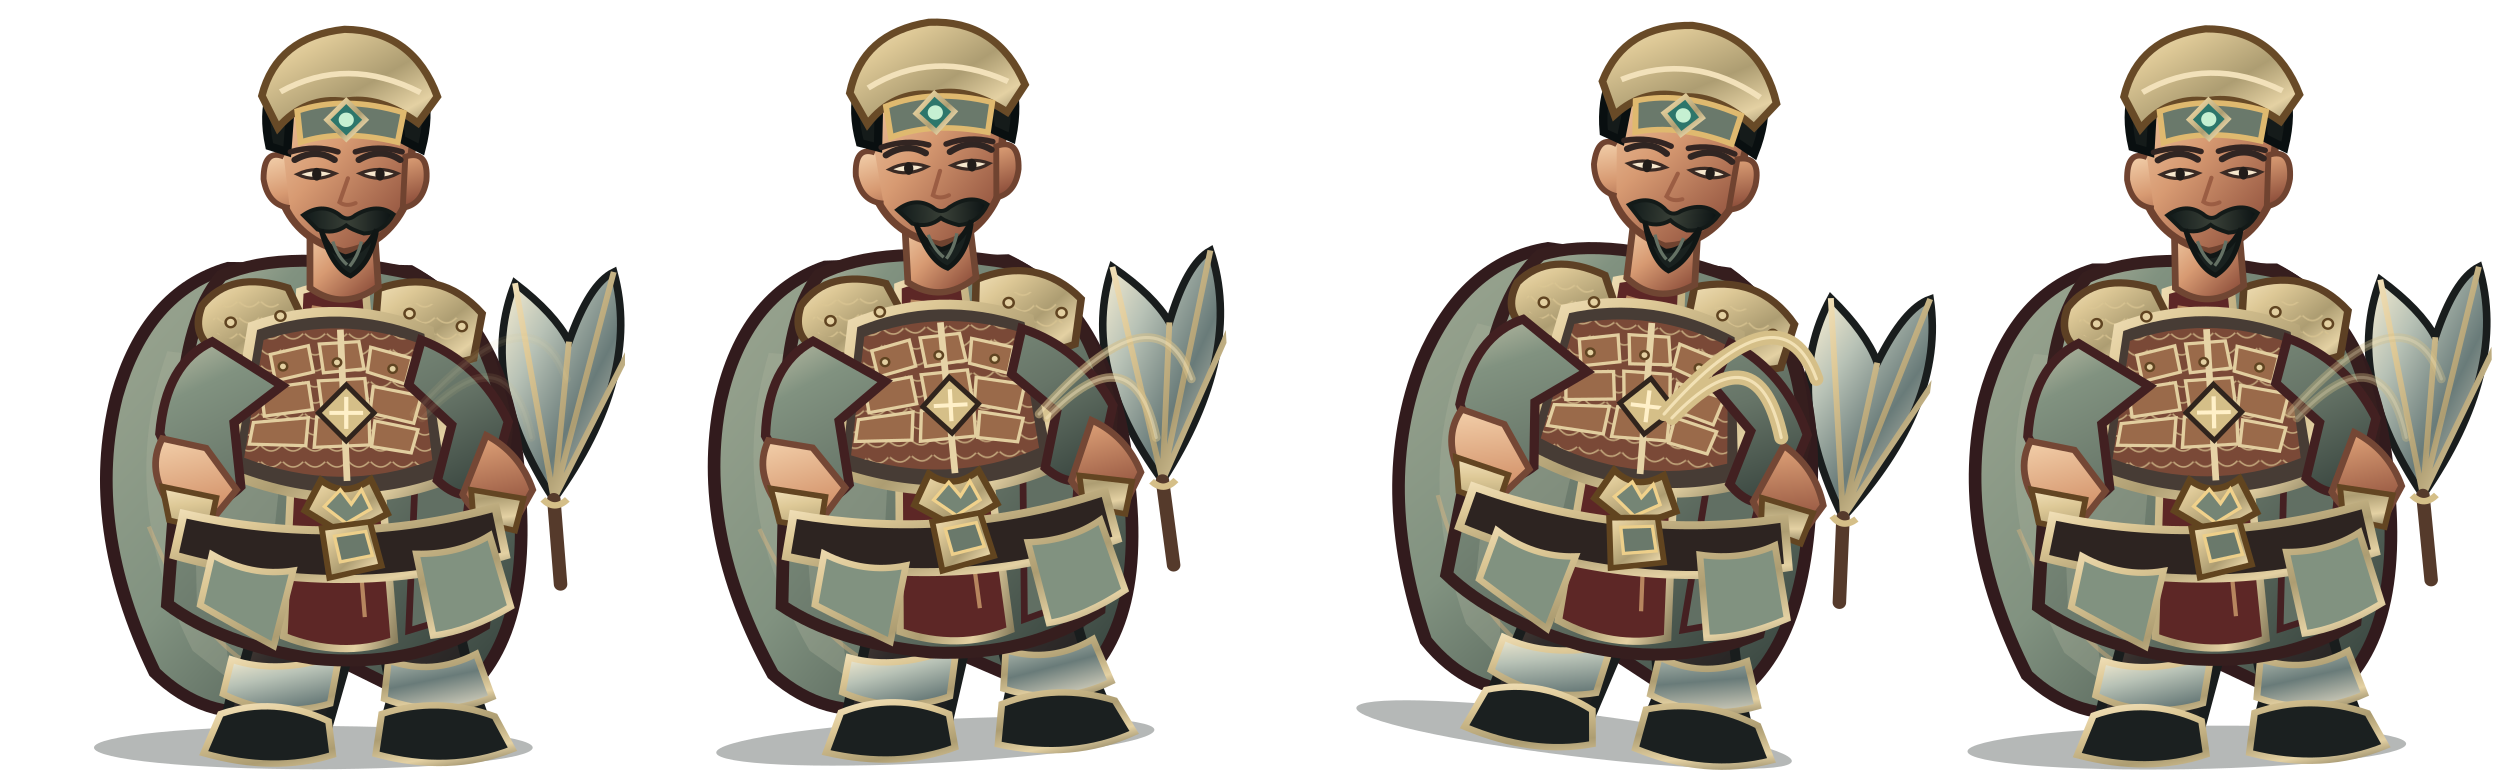
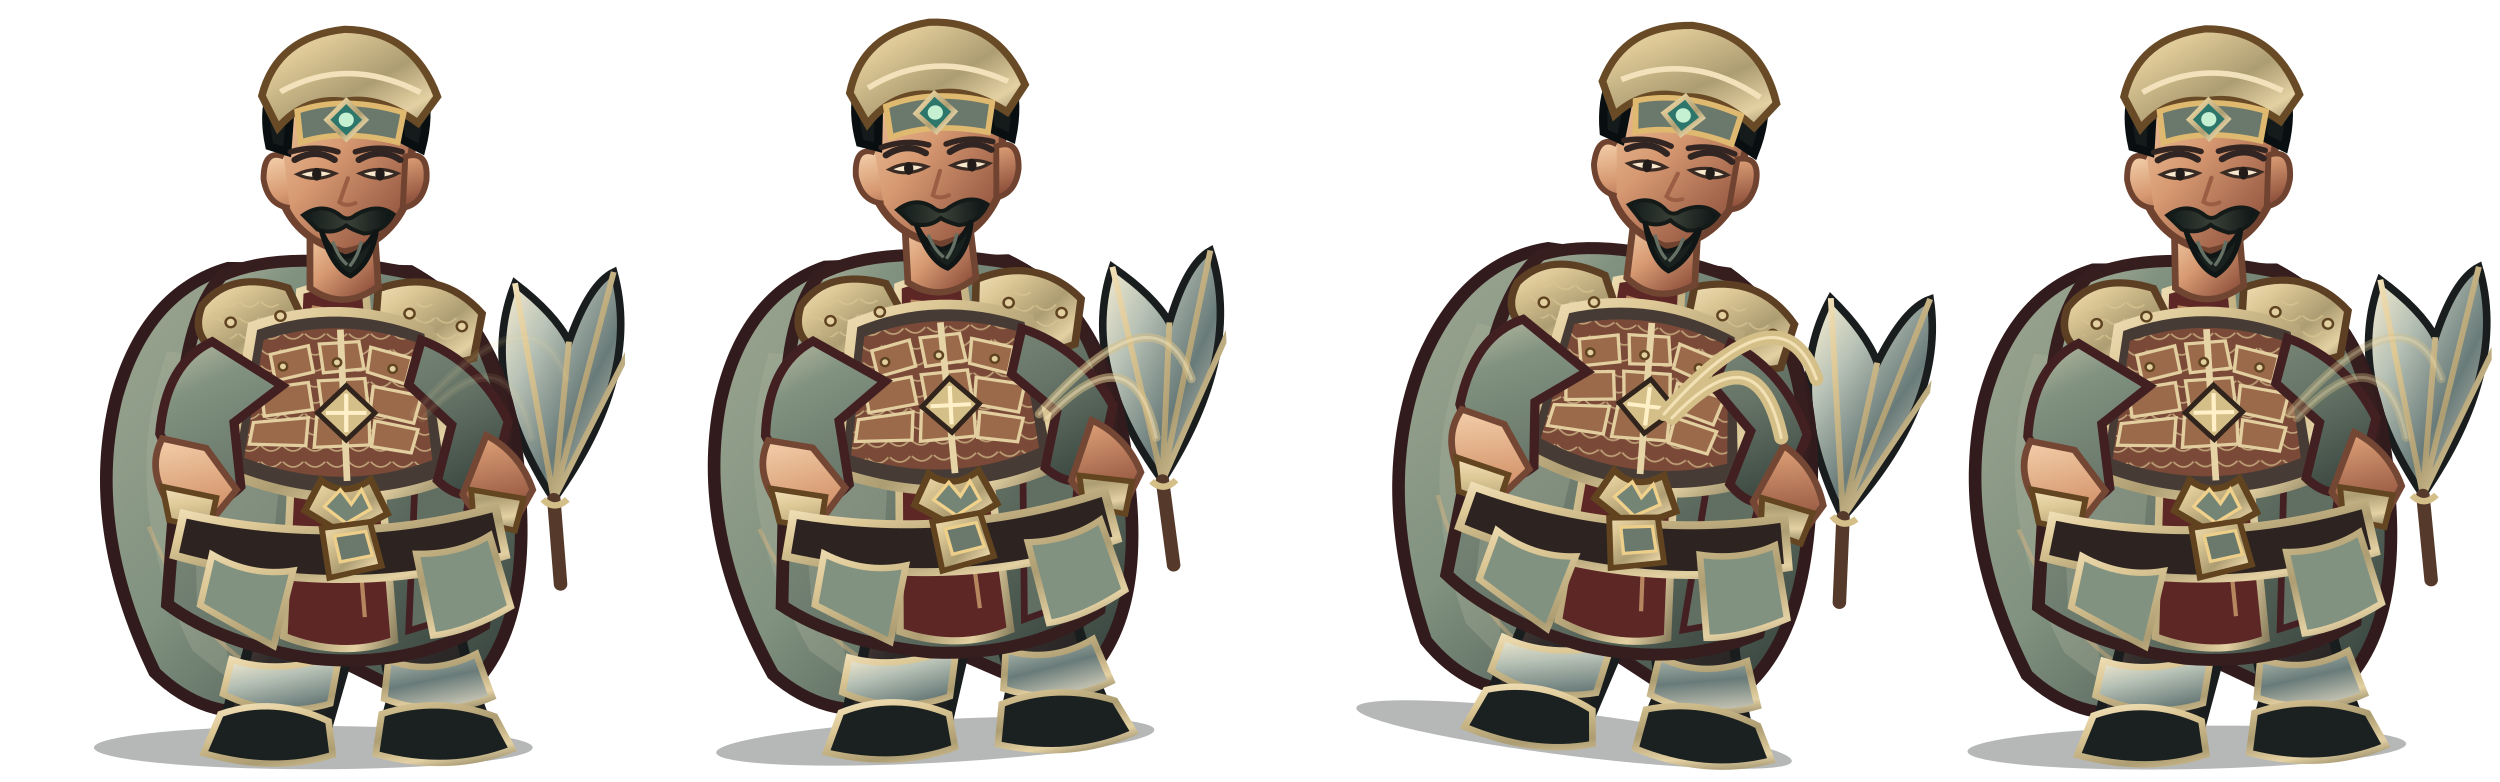
<svg xmlns="http://www.w3.org/2000/svg" width="3200" height="1000" viewBox="0 0 3200 1000">
  <g transform="translate(0 0)">
    <g transform="translate(0 0)">
      <svg x="0" y="0" width="800" height="1000" viewBox="0 0 800 1000">
        <defs>
          <linearGradient id="red" x1="0" y1="0" x2="1" y2="1">
            <stop stop-color="#bdbfa6" />
            <stop offset=".2" stop-color="#819280" />
            <stop offset=".58" stop-color="#667467" />
            <stop offset="1" stop-color="#303c37" />
          </linearGradient>
          <linearGradient id="dark" x1="0" y1="0" x2=".9" y2="1">
            <stop stop-color="#675246" />
            <stop offset=".45" stop-color="#302b2a" />
            <stop offset="1" stop-color="#171b1b" />
          </linearGradient>
          <linearGradient id="gold" x1="0" y1="0" x2="1" y2="1">
            <stop stop-color="#f2e1ba" />
            <stop offset=".24" stop-color="#ddc896" />
            <stop offset=".58" stop-color="#ad9d72" />
            <stop offset=".82" stop-color="#e4d1a3" />
            <stop offset="1" stop-color="#8a7f5e" />
          </linearGradient>
          <linearGradient id="steel" x1="0" y1="0" x2="1" y2="1">
            <stop stop-color="#fff3d5" />
            <stop offset=".3" stop-color="#b8c2b6" />
            <stop offset=".62" stop-color="#697b79" />
            <stop offset="1" stop-color="#e7dfc9" />
          </linearGradient>
          <linearGradient id="skin" x1="0" y1="0" x2=".85" y2="1">
            <stop stop-color="#f4d2ad" />
            <stop offset=".48" stop-color="#d79a72" />
            <stop offset="1" stop-color="#8b4c39" />
          </linearGradient>
          <linearGradient id="cloth" x1="0" y1="0" x2="1" y2="1">
            <stop stop-color="#9ca691" />
            <stop offset=".45" stop-color="#819280" />
            <stop offset="1" stop-color="#2e3a36" />
          </linearGradient>
          <linearGradient id="hair" x1="0" y1="0" x2="1" y2="0">
            <stop stop-color="#101919" />
            <stop offset=".5" stop-color="#394037" />
            <stop offset="1" stop-color="#0b1213" />
          </linearGradient>
          <pattern id="lam" width="26" height="20" patternUnits="userSpaceOnUse">
            <path d="M1 1 Q13 14 25 1" fill="none" stroke="#dbc693" stroke-width="2" opacity=".72" />
          </pattern>
        </defs>
        <g transform="translate(400 1000) scale(1.08 1.025) translate(-400 -1000)">
          <ellipse cx="401" cy="958" rx="260" ry="27" fill="#07100e" opacity=".3" />
          <g id="weapon">
            <path d="M686 648 Q594 500 640 378 Q687 416 704 451 Q728 379 757 364 Q791 494 686 648Z" fill="url(#steel)" stroke="#191d1d" stroke-width="9" />
            <path d="M686 648 L640 378 M686 648 L704 451 M686 648 L757 364 M686 648 L782 448" fill="none" stroke="url(#gold)" stroke-width="7" />
            <path d="M686 648 L694 754" stroke="#553a2b" stroke-width="16" stroke-linecap="round" />
            <path d="M673 648 Q687 663 702 648" fill="none" stroke="#d5bf88" stroke-width="8" />
          </g>
          <path d="M300 359 Q203 389 168 519 Q129 681 213 864 Q273 925 347 911 L405 835 L551 911 Q659 849 646 644 Q639 435 516 363Z" fill="url(#cloth)" stroke="#321b1d" stroke-width="15" />
          <path d="M228 463 Q166 646 258 837 L305 876 Q271 710 339 478Z" fill="#aeb39c" opacity=".32" />
          <path d="M546 440 Q638 587 591 817 L552 864 Q570 643 489 490Z" fill="#301c20" opacity=".62" />
          <path d="M206 682 Q260 820 339 863 M571 530 Q621 680 588 800" fill="none" stroke="#efbb7d" stroke-width="5" opacity=".36" />
          <path d="M335 756 Q332 830 303 897 L293 941 Q342 970 414 946 L439 854 L425 775Z" fill="url(#dark)" stroke="#191d1d" stroke-width="12" />
          <path d="M463 759 Q486 829 494 896 L482 944 Q540 972 610 941 L589 878 L565 773Z" fill="url(#dark)" stroke="#191d1d" stroke-width="12" />
          <path d="M304 848 Q360 868 432 842 L421 903 Q355 923 294 891Z M490 849 Q542 869 594 841 L613 895 Q551 923 485 897Z" fill="url(#steel)" stroke="url(#gold)" stroke-width="8" />
          <path d="M291 916 Q355 893 419 925 L424 967 Q355 990 271 965Z M482 916 Q548 893 616 919 L637 960 Q562 991 475 966Z" fill="#1b2020" stroke="url(#gold)" stroke-width="8" />
          <path d="M292 369 Q369 332 521 367 Q609 414 630 560 L603 805 Q517 859 401 847 Q292 829 228 779 L245 535 Q250 422 292 369Z" fill="url(#red)" stroke="#361e1e" stroke-width="15" />
          <path d="M257 490 Q320 512 368 555 L342 816 L263 780Z" fill="#97a28e" opacity=".46" />
          <path d="M515 415 Q583 482 592 584 L567 795 L514 812 L524 564Z" fill="#616f63" stroke="#452022" stroke-width="8" />
          <path d="M385 388 Q421 375 463 388 L497 824 Q434 847 366 819Z" fill="#5d2726" stroke="url(#gold)" stroke-width="9" />
          <path d="M399 408 L432 414 L462 795" fill="none" stroke="#e8b97e" stroke-width="5" opacity=".65" />
          <path d="M269 406 Q303 361 371 384 L400 448 Q355 488 291 465 Q254 447 269 406Z" fill="url(#gold)" stroke="#5d4024" stroke-width="9" />
          <path d="M478 385 Q552 358 601 416 L591 472 Q530 493 473 451Z" fill="url(#gold)" stroke="#5d4024" stroke-width="9" />
          <path d="M282 414 Q323 382 360 404 L381 444 Q333 464 282 439Z M496 412 Q547 385 583 435 L570 458 Q530 465 493 441Z" fill="url(#lam)" />
          <path d="M329 432 Q432 393 538 437 L564 621 Q438 674 300 615Z" fill="#473c35" stroke="url(#gold)" stroke-width="12" />
          <path d="M342 449 Q432 418 526 453 L542 599 Q432 642 319 596Z" fill="#7a4937" />
          <path d="M342 449 Q432 418 526 453 L542 599 Q432 642 319 596Z" fill="url(#lam)" />
          <g fill="#9a6a4a" stroke="#e2ce9f" stroke-width="4">
            <path d="M350 467 L395 456 L401 489 L356 500Z" />
            <path d="M408 454 L455 451 L461 485 L413 490Z" />
            <path d="M469 458 L518 472 L510 504 L465 489Z" />
            <path d="M339 510 L395 502 L400 536 L343 544Z" />
            <path d="M407 500 L462 497 L466 533 L412 540Z" />
            <path d="M472 507 L529 519 L520 553 L468 540Z" />
            <path d="M330 552 L395 546 L392 581 L325 579Z" />
            <path d="M405 545 L467 543 L468 580 L402 583Z" />
            <path d="M474 550 L525 561 L517 590 L470 582Z" />
          </g>
          <path d="M433 436 L441 625" stroke="#e6d3a6" stroke-width="8" />
          <path d="M410 624 Q438 647 469 623 L489 666 L439 693 L391 662Z" fill="url(#gold)" stroke="#61441f" stroke-width="8" />
          <path d="M433 636 L446 654 L458 636 L469 660 L440 678 L414 657Z" fill="#758575" stroke="#f0d18b" stroke-width="4" />
          <path d="M281 451 Q226 478 219 566 L255 650 Q285 663 315 632 L307 552 L364 506Z M529 449 Q598 477 632 551 L610 635 Q578 655 548 624 L565 555 L514 505Z" fill="url(#red)" stroke="#422021" stroke-width="11" />
          <path d="M222 572 Q202 611 232 657 L282 672 L310 636 L274 584Z M606 568 Q646 590 661 636 L637 681 Q596 677 578 642Z" fill="url(#skin)" stroke="#744735" stroke-width="8" />
          <path d="M222 632 L286 646 L278 686 L230 674Z M588 636 L650 647 L640 687 L591 675Z" fill="url(#gold)" stroke="#634522" stroke-width="7" />
          <path d="M397 302 L397 384 Q436 414 478 382 L473 303Z" fill="url(#skin)" stroke="#704633" stroke-width="8" />
          <path d="M358 183 Q367 105 435 101 Q506 101 521 185 L510 280 Q486 331 437 339 Q383 324 365 277Z" fill="url(#skin)" stroke="#704330" stroke-width="9" />
          <path d="M366 220 Q342 210 342 248 Q347 281 373 284 M510 220 Q538 211 535 250 Q530 280 507 284Z" fill="url(#skin)" stroke="#704330" stroke-width="7" />
          <path d="M349 207 Q333 128 386 89 Q441 51 497 89 Q550 126 529 211 L505 198 Q502 149 468 137 Q425 154 375 143 L370 214Z" fill="#151b1a" stroke="#090f10" stroke-width="10" />
          <path d="M340 144 Q358 70 438 61 Q519 62 548 145 L525 178 Q479 143 438 151 Q392 144 359 184Z" fill="url(#gold)" stroke="#684a27" stroke-width="9" />
          <path d="M362 139 Q441 93 528 140" fill="none" stroke="#f2e1ba" stroke-width="7" />
          <path d="M382 163 Q438 143 508 165 L501 202 Q435 185 386 202Z" fill="#6a796b" stroke="#dfb96f" stroke-width="7" />
          <path d="M440 150 L463 174 L440 198 L417 174Z" fill="#2d766b" stroke="url(#gold)" stroke-width="6" />
          <circle cx="440" cy="174" r="9" fill="#c6f0d2" />
          <path d="M379 224 Q404 209 426 224 M455 224 Q481 208 504 224" fill="none" stroke="#302522" stroke-width="8" stroke-linecap="round" />
          <path d="M382 242 Q403 253 427 241 Q404 231 382 242Z M456 241 Q480 253 501 241 Q479 231 456 241Z" fill="#f6e7cd" stroke="#3a2a24" stroke-width="4" />
          <ellipse cx="405" cy="242" rx="5.5" ry="8" fill="#211c19" />
          <ellipse cx="480" cy="242" rx="5.5" ry="8" fill="#211c19" />
          <path d="M442 247 L432 277 Q440 283 451 278" fill="none" stroke="#9b5d43" stroke-width="5" stroke-linecap="round" />
          <path d="M389 293 Q411 277 431 292 Q441 302 451 293 Q477 277 496 292 Q484 315 461 316 Q446 311 440 306 Q425 318 406 311Z" fill="url(#hair)" stroke="#131a18" stroke-width="5" />
          <path d="M410 311 Q420 340 439 345 Q461 341 476 311 Q470 353 445 369 Q423 359 410 311Z" fill="#19211f" stroke="#101615" stroke-width="6" />
          <path d="M424 326 Q430 345 441 355 M458 326 Q454 344 444 357" fill="none" stroke="#647164" stroke-width="4" />
          <path d="M247 666 Q435 711 617 658 L629 718 Q438 777 236 718Z" fill="#2d2421" stroke="url(#gold)" stroke-width="10" />
          <path d="M411 684 L468 676 L482 731 L420 746Z" fill="url(#gold)" stroke="#61441f" stroke-width="7" />
          <path d="M426 694 L463 688 L471 718 L433 726Z" fill="#6a796b" stroke="#edcf8a" stroke-width="4" />
          <path d="M281 717 Q327 745 377 737 L354 831 Q306 804 267 780Z M523 716 Q573 717 610 693 L635 782 Q585 813 543 818Z" fill="#819280" stroke="url(#gold)" stroke-width="8" />
          <g fill="#e3d0a1" stroke="#604421" stroke-width="3">
            <circle cx="303" cy="427" r="6" />
            <circle cx="362" cy="419" r="6" />
            <circle cx="515" cy="416" r="6" />
            <circle cx="577" cy="432" r="6" />
            <circle cx="365" cy="482" r="5" />
            <circle cx="429" cy="477" r="5" />
            <circle cx="495" cy="485" r="5" />
          </g>
-           <path d="M440 505 L473 540 L440 575 L407 540Z" fill="#d5bf88" stroke="#30241d" stroke-width="6" />
-           <path d="M440 520 L440 560 M420 540 L460 540" stroke="#fff0c8" stroke-width="5" />
+           <path d="M440 506 L474 540 L440 574 L406 540Z" fill="#d5bf88" stroke="#30241d" stroke-width="6" />
+           <path d="M440 516 L440 564 M416 540 L464 540" stroke="#fff0c8" stroke-width="5" />
          <g transform="translate(0 0)">
            <path d="M374 214 Q404 205 430 214 M451 214 Q478 205 506 214" fill="none" stroke="#332522" stroke-width="7" stroke-linecap="round" />
          </g>
          <g transform="translate(0 0)" />
        </g>
      </svg>
    </g>
    <path d="M530 530 Q680 360 725 485 M540 535 Q650 420 680 560" fill="none" stroke="#d5bf88" stroke-width="11" stroke-linecap="round" opacity="0.1" />
    <path d="M530 530 Q680 360 725 485 M540 535 Q650 420 680 560" fill="none" stroke="#fff0c8" stroke-width="4" stroke-linecap="round" opacity="0.07" />
  </g>
  <g transform="translate(800 0)">
    <g transform="translate(-10 -8) rotate(-3 400 840)">
      <svg x="0" y="0" width="800" height="1000" viewBox="0 0 800 1000">
        <defs>
          <linearGradient id="red" x1="0" y1="0" x2="1" y2="1">
            <stop stop-color="#bdbfa6" />
            <stop offset=".2" stop-color="#819280" />
            <stop offset=".58" stop-color="#667467" />
            <stop offset="1" stop-color="#303c37" />
          </linearGradient>
          <linearGradient id="dark" x1="0" y1="0" x2=".9" y2="1">
            <stop stop-color="#675246" />
            <stop offset=".45" stop-color="#302b2a" />
            <stop offset="1" stop-color="#171b1b" />
          </linearGradient>
          <linearGradient id="gold" x1="0" y1="0" x2="1" y2="1">
            <stop stop-color="#f2e1ba" />
            <stop offset=".24" stop-color="#ddc896" />
            <stop offset=".58" stop-color="#ad9d72" />
            <stop offset=".82" stop-color="#e4d1a3" />
            <stop offset="1" stop-color="#8a7f5e" />
          </linearGradient>
          <linearGradient id="steel" x1="0" y1="0" x2="1" y2="1">
            <stop stop-color="#fff3d5" />
            <stop offset=".3" stop-color="#b8c2b6" />
            <stop offset=".62" stop-color="#697b79" />
            <stop offset="1" stop-color="#e7dfc9" />
          </linearGradient>
          <linearGradient id="skin" x1="0" y1="0" x2=".85" y2="1">
            <stop stop-color="#f4d2ad" />
            <stop offset=".48" stop-color="#d79a72" />
            <stop offset="1" stop-color="#8b4c39" />
          </linearGradient>
          <linearGradient id="cloth" x1="0" y1="0" x2="1" y2="1">
            <stop stop-color="#9ca691" />
            <stop offset=".45" stop-color="#819280" />
            <stop offset="1" stop-color="#2e3a36" />
          </linearGradient>
          <linearGradient id="hair" x1="0" y1="0" x2="1" y2="0">
            <stop stop-color="#101919" />
            <stop offset=".5" stop-color="#394037" />
            <stop offset="1" stop-color="#0b1213" />
          </linearGradient>
          <pattern id="lam" width="26" height="20" patternUnits="userSpaceOnUse">
            <path d="M1 1 Q13 14 25 1" fill="none" stroke="#dbc693" stroke-width="2" opacity=".72" />
          </pattern>
        </defs>
        <g transform="translate(400 1000) scale(1.08 1.025) translate(-400 -1000)">
          <ellipse cx="401" cy="958" rx="260" ry="27" fill="#07100e" opacity=".3" />
          <g id="weapon">
            <path d="M686 648 Q594 500 640 378 Q687 416 704 451 Q728 379 757 364 Q791 494 686 648Z" fill="url(#steel)" stroke="#191d1d" stroke-width="9" />
            <path d="M686 648 L640 378 M686 648 L704 451 M686 648 L757 364 M686 648 L782 448" fill="none" stroke="url(#gold)" stroke-width="7" />
            <path d="M686 648 L694 754" stroke="#553a2b" stroke-width="16" stroke-linecap="round" />
            <path d="M673 648 Q687 663 702 648" fill="none" stroke="#d5bf88" stroke-width="8" />
          </g>
          <path d="M300 359 Q203 389 168 519 Q129 681 213 864 Q273 925 347 911 L405 835 L551 911 Q659 849 646 644 Q639 435 516 363Z" fill="url(#cloth)" stroke="#321b1d" stroke-width="15" />
          <path d="M228 463 Q166 646 258 837 L305 876 Q271 710 339 478Z" fill="#aeb39c" opacity=".32" />
          <path d="M546 440 Q638 587 591 817 L552 864 Q570 643 489 490Z" fill="#301c20" opacity=".62" />
          <path d="M206 682 Q260 820 339 863 M571 530 Q621 680 588 800" fill="none" stroke="#efbb7d" stroke-width="5" opacity=".36" />
          <path d="M335 756 Q332 830 303 897 L293 941 Q342 970 414 946 L439 854 L425 775Z" fill="url(#dark)" stroke="#191d1d" stroke-width="12" />
          <path d="M463 759 Q486 829 494 896 L482 944 Q540 972 610 941 L589 878 L565 773Z" fill="url(#dark)" stroke="#191d1d" stroke-width="12" />
          <path d="M304 848 Q360 868 432 842 L421 903 Q355 923 294 891Z M490 849 Q542 869 594 841 L613 895 Q551 923 485 897Z" fill="url(#steel)" stroke="url(#gold)" stroke-width="8" />
          <path d="M291 916 Q355 893 419 925 L424 967 Q355 990 271 965Z M482 916 Q548 893 616 919 L637 960 Q562 991 475 966Z" fill="#1b2020" stroke="url(#gold)" stroke-width="8" />
          <path d="M292 369 Q369 332 521 367 Q609 414 630 560 L603 805 Q517 859 401 847 Q292 829 228 779 L245 535 Q250 422 292 369Z" fill="url(#red)" stroke="#361e1e" stroke-width="15" />
          <path d="M257 490 Q320 512 368 555 L342 816 L263 780Z" fill="#97a28e" opacity=".46" />
          <path d="M515 415 Q583 482 592 584 L567 795 L514 812 L524 564Z" fill="#616f63" stroke="#452022" stroke-width="8" />
          <path d="M385 388 Q421 375 463 388 L497 824 Q434 847 366 819Z" fill="#5d2726" stroke="url(#gold)" stroke-width="9" />
          <path d="M399 408 L432 414 L462 795" fill="none" stroke="#e8b97e" stroke-width="5" opacity=".65" />
          <path d="M269 406 Q303 361 371 384 L400 448 Q355 488 291 465 Q254 447 269 406Z" fill="url(#gold)" stroke="#5d4024" stroke-width="9" />
          <path d="M478 385 Q552 358 601 416 L591 472 Q530 493 473 451Z" fill="url(#gold)" stroke="#5d4024" stroke-width="9" />
          <path d="M282 414 Q323 382 360 404 L381 444 Q333 464 282 439Z M496 412 Q547 385 583 435 L570 458 Q530 465 493 441Z" fill="url(#lam)" />
          <path d="M329 432 Q432 393 538 437 L564 621 Q438 674 300 615Z" fill="#473c35" stroke="url(#gold)" stroke-width="12" />
          <path d="M342 449 Q432 418 526 453 L542 599 Q432 642 319 596Z" fill="#7a4937" />
          <path d="M342 449 Q432 418 526 453 L542 599 Q432 642 319 596Z" fill="url(#lam)" />
          <g fill="#9a6a4a" stroke="#e2ce9f" stroke-width="4">
            <path d="M350 467 L395 456 L401 489 L356 500Z" />
            <path d="M408 454 L455 451 L461 485 L413 490Z" />
            <path d="M469 458 L518 472 L510 504 L465 489Z" />
            <path d="M339 510 L395 502 L400 536 L343 544Z" />
            <path d="M407 500 L462 497 L466 533 L412 540Z" />
            <path d="M472 507 L529 519 L520 553 L468 540Z" />
            <path d="M330 552 L395 546 L392 581 L325 579Z" />
            <path d="M405 545 L467 543 L468 580 L402 583Z" />
            <path d="M474 550 L525 561 L517 590 L470 582Z" />
          </g>
          <path d="M433 436 L441 625" stroke="#e6d3a6" stroke-width="8" />
          <path d="M410 624 Q438 647 469 623 L489 666 L439 693 L391 662Z" fill="url(#gold)" stroke="#61441f" stroke-width="8" />
          <path d="M433 636 L446 654 L458 636 L469 660 L440 678 L414 657Z" fill="#758575" stroke="#f0d18b" stroke-width="4" />
          <path d="M281 451 Q226 478 219 566 L255 650 Q285 663 315 632 L307 552 L364 506Z M529 449 Q598 477 632 551 L610 635 Q578 655 548 624 L565 555 L514 505Z" fill="url(#red)" stroke="#422021" stroke-width="11" />
          <path d="M222 572 Q202 611 232 657 L282 672 L310 636 L274 584Z M606 568 Q646 590 661 636 L637 681 Q596 677 578 642Z" fill="url(#skin)" stroke="#744735" stroke-width="8" />
          <path d="M222 632 L286 646 L278 686 L230 674Z M588 636 L650 647 L640 687 L591 675Z" fill="url(#gold)" stroke="#634522" stroke-width="7" />
          <path d="M397 302 L397 384 Q436 414 478 382 L473 303Z" fill="url(#skin)" stroke="#704633" stroke-width="8" />
          <path d="M358 183 Q367 105 435 101 Q506 101 521 185 L510 280 Q486 331 437 339 Q383 324 365 277Z" fill="url(#skin)" stroke="#704330" stroke-width="9" />
          <path d="M366 220 Q342 210 342 248 Q347 281 373 284 M510 220 Q538 211 535 250 Q530 280 507 284Z" fill="url(#skin)" stroke="#704330" stroke-width="7" />
          <path d="M349 207 Q333 128 386 89 Q441 51 497 89 Q550 126 529 211 L505 198 Q502 149 468 137 Q425 154 375 143 L370 214Z" fill="#151b1a" stroke="#090f10" stroke-width="10" />
          <path d="M340 144 Q358 70 438 61 Q519 62 548 145 L525 178 Q479 143 438 151 Q392 144 359 184Z" fill="url(#gold)" stroke="#684a27" stroke-width="9" />
          <path d="M362 139 Q441 93 528 140" fill="none" stroke="#f2e1ba" stroke-width="7" />
          <path d="M382 163 Q438 143 508 165 L501 202 Q435 185 386 202Z" fill="#6a796b" stroke="#dfb96f" stroke-width="7" />
          <path d="M440 150 L463 174 L440 198 L417 174Z" fill="#2d766b" stroke="url(#gold)" stroke-width="6" />
          <circle cx="440" cy="174" r="9" fill="#c6f0d2" />
          <path d="M379 224 Q404 209 426 224 M455 224 Q481 208 504 224" fill="none" stroke="#302522" stroke-width="8" stroke-linecap="round" />
          <path d="M382 242 Q403 253 427 241 Q404 231 382 242Z M456 241 Q480 253 501 241 Q479 231 456 241Z" fill="#f6e7cd" stroke="#3a2a24" stroke-width="4" />
          <ellipse cx="405" cy="242" rx="5.5" ry="8" fill="#211c19" />
          <ellipse cx="480" cy="242" rx="5.5" ry="8" fill="#211c19" />
          <path d="M442 247 L432 277 Q440 283 451 278" fill="none" stroke="#9b5d43" stroke-width="5" stroke-linecap="round" />
          <path d="M389 293 Q411 277 431 292 Q441 302 451 293 Q477 277 496 292 Q484 315 461 316 Q446 311 440 306 Q425 318 406 311Z" fill="url(#hair)" stroke="#131a18" stroke-width="5" />
          <path d="M410 311 Q420 340 439 345 Q461 341 476 311 Q470 353 445 369 Q423 359 410 311Z" fill="#19211f" stroke="#101615" stroke-width="6" />
          <path d="M424 326 Q430 345 441 355 M458 326 Q454 344 444 357" fill="none" stroke="#647164" stroke-width="4" />
          <path d="M247 666 Q435 711 617 658 L629 718 Q438 777 236 718Z" fill="#2d2421" stroke="url(#gold)" stroke-width="10" />
          <path d="M411 684 L468 676 L482 731 L420 746Z" fill="url(#gold)" stroke="#61441f" stroke-width="7" />
          <path d="M426 694 L463 688 L471 718 L433 726Z" fill="#6a796b" stroke="#edcf8a" stroke-width="4" />
          <path d="M281 717 Q327 745 377 737 L354 831 Q306 804 267 780Z M523 716 Q573 717 610 693 L635 782 Q585 813 543 818Z" fill="#819280" stroke="url(#gold)" stroke-width="8" />
          <g fill="#e3d0a1" stroke="#604421" stroke-width="3">
            <circle cx="303" cy="427" r="6" />
            <circle cx="362" cy="419" r="6" />
            <circle cx="515" cy="416" r="6" />
            <circle cx="577" cy="432" r="6" />
            <circle cx="365" cy="482" r="5" />
            <circle cx="429" cy="477" r="5" />
            <circle cx="495" cy="485" r="5" />
          </g>
-           <path d="M440 505 L473 540 L440 575 L407 540Z" fill="#d5bf88" stroke="#30241d" stroke-width="6" />
-           <path d="M440 520 L440 560 M420 540 L460 540" stroke="#fff0c8" stroke-width="5" />
+           <path d="M440 506 L474 540 L440 574 L406 540Z" fill="#d5bf88" stroke="#30241d" stroke-width="6" />
+           <path d="M440 516 L440 564 M416 540 L464 540" stroke="#fff0c8" stroke-width="5" />
          <g transform="translate(0 0)">
            <path d="M374 214 Q404 205 430 214 M451 214 Q478 205 506 214" fill="none" stroke="#332522" stroke-width="7" stroke-linecap="round" />
          </g>
          <g transform="translate(0 0)" />
        </g>
      </svg>
    </g>
    <path d="M530 530 Q680 360 725 485 M540 535 Q650 420 680 560" fill="none" stroke="#d5bf88" stroke-width="11" stroke-linecap="round" opacity="0.55" />
    <path d="M530 530 Q680 360 725 485 M540 535 Q650 420 680 560" fill="none" stroke="#fff0c8" stroke-width="4" stroke-linecap="round" opacity="0.385" />
  </g>
  <g transform="translate(1600 0)">
    <g transform="translate(28 -16) rotate(7 400 840)">
      <svg x="0" y="0" width="800" height="1000" viewBox="0 0 800 1000">
        <defs>
          <linearGradient id="red" x1="0" y1="0" x2="1" y2="1">
            <stop stop-color="#bdbfa6" />
            <stop offset=".2" stop-color="#819280" />
            <stop offset=".58" stop-color="#667467" />
            <stop offset="1" stop-color="#303c37" />
          </linearGradient>
          <linearGradient id="dark" x1="0" y1="0" x2=".9" y2="1">
            <stop stop-color="#675246" />
            <stop offset=".45" stop-color="#302b2a" />
            <stop offset="1" stop-color="#171b1b" />
          </linearGradient>
          <linearGradient id="gold" x1="0" y1="0" x2="1" y2="1">
            <stop stop-color="#f2e1ba" />
            <stop offset=".24" stop-color="#ddc896" />
            <stop offset=".58" stop-color="#ad9d72" />
            <stop offset=".82" stop-color="#e4d1a3" />
            <stop offset="1" stop-color="#8a7f5e" />
          </linearGradient>
          <linearGradient id="steel" x1="0" y1="0" x2="1" y2="1">
            <stop stop-color="#fff3d5" />
            <stop offset=".3" stop-color="#b8c2b6" />
            <stop offset=".62" stop-color="#697b79" />
            <stop offset="1" stop-color="#e7dfc9" />
          </linearGradient>
          <linearGradient id="skin" x1="0" y1="0" x2=".85" y2="1">
            <stop stop-color="#f4d2ad" />
            <stop offset=".48" stop-color="#d79a72" />
            <stop offset="1" stop-color="#8b4c39" />
          </linearGradient>
          <linearGradient id="cloth" x1="0" y1="0" x2="1" y2="1">
            <stop stop-color="#9ca691" />
            <stop offset=".45" stop-color="#819280" />
            <stop offset="1" stop-color="#2e3a36" />
          </linearGradient>
          <linearGradient id="hair" x1="0" y1="0" x2="1" y2="0">
            <stop stop-color="#101919" />
            <stop offset=".5" stop-color="#394037" />
            <stop offset="1" stop-color="#0b1213" />
          </linearGradient>
          <pattern id="lam" width="26" height="20" patternUnits="userSpaceOnUse">
            <path d="M1 1 Q13 14 25 1" fill="none" stroke="#dbc693" stroke-width="2" opacity=".72" />
          </pattern>
        </defs>
        <g transform="translate(400 1000) scale(1.08 1.025) translate(-400 -1000)">
          <ellipse cx="401" cy="958" rx="260" ry="27" fill="#07100e" opacity=".3" />
          <g id="weapon">
            <path d="M686 648 Q594 500 640 378 Q687 416 704 451 Q728 379 757 364 Q791 494 686 648Z" fill="url(#steel)" stroke="#191d1d" stroke-width="9" />
            <path d="M686 648 L640 378 M686 648 L704 451 M686 648 L757 364 M686 648 L782 448" fill="none" stroke="url(#gold)" stroke-width="7" />
            <path d="M686 648 L694 754" stroke="#553a2b" stroke-width="16" stroke-linecap="round" />
            <path d="M673 648 Q687 663 702 648" fill="none" stroke="#d5bf88" stroke-width="8" />
          </g>
          <path d="M300 359 Q203 389 168 519 Q129 681 213 864 Q273 925 347 911 L405 835 L551 911 Q659 849 646 644 Q639 435 516 363Z" fill="url(#cloth)" stroke="#321b1d" stroke-width="15" />
          <path d="M228 463 Q166 646 258 837 L305 876 Q271 710 339 478Z" fill="#aeb39c" opacity=".32" />
          <path d="M546 440 Q638 587 591 817 L552 864 Q570 643 489 490Z" fill="#301c20" opacity=".62" />
          <path d="M206 682 Q260 820 339 863 M571 530 Q621 680 588 800" fill="none" stroke="#efbb7d" stroke-width="5" opacity=".36" />
          <path d="M335 756 Q332 830 303 897 L293 941 Q342 970 414 946 L439 854 L425 775Z" fill="url(#dark)" stroke="#191d1d" stroke-width="12" />
          <path d="M463 759 Q486 829 494 896 L482 944 Q540 972 610 941 L589 878 L565 773Z" fill="url(#dark)" stroke="#191d1d" stroke-width="12" />
          <path d="M304 848 Q360 868 432 842 L421 903 Q355 923 294 891Z M490 849 Q542 869 594 841 L613 895 Q551 923 485 897Z" fill="url(#steel)" stroke="url(#gold)" stroke-width="8" />
          <path d="M291 916 Q355 893 419 925 L424 967 Q355 990 271 965Z M482 916 Q548 893 616 919 L637 960 Q562 991 475 966Z" fill="#1b2020" stroke="url(#gold)" stroke-width="8" />
          <path d="M292 369 Q369 332 521 367 Q609 414 630 560 L603 805 Q517 859 401 847 Q292 829 228 779 L245 535 Q250 422 292 369Z" fill="url(#red)" stroke="#361e1e" stroke-width="15" />
          <path d="M257 490 Q320 512 368 555 L342 816 L263 780Z" fill="#97a28e" opacity=".46" />
          <path d="M515 415 Q583 482 592 584 L567 795 L514 812 L524 564Z" fill="#616f63" stroke="#452022" stroke-width="8" />
          <path d="M385 388 Q421 375 463 388 L497 824 Q434 847 366 819Z" fill="#5d2726" stroke="url(#gold)" stroke-width="9" />
          <path d="M399 408 L432 414 L462 795" fill="none" stroke="#e8b97e" stroke-width="5" opacity=".65" />
          <path d="M269 406 Q303 361 371 384 L400 448 Q355 488 291 465 Q254 447 269 406Z" fill="url(#gold)" stroke="#5d4024" stroke-width="9" />
          <path d="M478 385 Q552 358 601 416 L591 472 Q530 493 473 451Z" fill="url(#gold)" stroke="#5d4024" stroke-width="9" />
          <path d="M282 414 Q323 382 360 404 L381 444 Q333 464 282 439Z M496 412 Q547 385 583 435 L570 458 Q530 465 493 441Z" fill="url(#lam)" />
          <path d="M329 432 Q432 393 538 437 L564 621 Q438 674 300 615Z" fill="#473c35" stroke="url(#gold)" stroke-width="12" />
          <path d="M342 449 Q432 418 526 453 L542 599 Q432 642 319 596Z" fill="#7a4937" />
          <path d="M342 449 Q432 418 526 453 L542 599 Q432 642 319 596Z" fill="url(#lam)" />
          <g fill="#9a6a4a" stroke="#e2ce9f" stroke-width="4">
            <path d="M350 467 L395 456 L401 489 L356 500Z" />
            <path d="M408 454 L455 451 L461 485 L413 490Z" />
            <path d="M469 458 L518 472 L510 504 L465 489Z" />
            <path d="M339 510 L395 502 L400 536 L343 544Z" />
            <path d="M407 500 L462 497 L466 533 L412 540Z" />
            <path d="M472 507 L529 519 L520 553 L468 540Z" />
            <path d="M330 552 L395 546 L392 581 L325 579Z" />
            <path d="M405 545 L467 543 L468 580 L402 583Z" />
            <path d="M474 550 L525 561 L517 590 L470 582Z" />
          </g>
          <path d="M433 436 L441 625" stroke="#e6d3a6" stroke-width="8" />
          <path d="M410 624 Q438 647 469 623 L489 666 L439 693 L391 662Z" fill="url(#gold)" stroke="#61441f" stroke-width="8" />
          <path d="M433 636 L446 654 L458 636 L469 660 L440 678 L414 657Z" fill="#758575" stroke="#f0d18b" stroke-width="4" />
          <path d="M281 451 Q226 478 219 566 L255 650 Q285 663 315 632 L307 552 L364 506Z M529 449 Q598 477 632 551 L610 635 Q578 655 548 624 L565 555 L514 505Z" fill="url(#red)" stroke="#422021" stroke-width="11" />
          <path d="M222 572 Q202 611 232 657 L282 672 L310 636 L274 584Z M606 568 Q646 590 661 636 L637 681 Q596 677 578 642Z" fill="url(#skin)" stroke="#744735" stroke-width="8" />
          <path d="M222 632 L286 646 L278 686 L230 674Z M588 636 L650 647 L640 687 L591 675Z" fill="url(#gold)" stroke="#634522" stroke-width="7" />
          <path d="M397 302 L397 384 Q436 414 478 382 L473 303Z" fill="url(#skin)" stroke="#704633" stroke-width="8" />
          <path d="M358 183 Q367 105 435 101 Q506 101 521 185 L510 280 Q486 331 437 339 Q383 324 365 277Z" fill="url(#skin)" stroke="#704330" stroke-width="9" />
          <path d="M366 220 Q342 210 342 248 Q347 281 373 284 M510 220 Q538 211 535 250 Q530 280 507 284Z" fill="url(#skin)" stroke="#704330" stroke-width="7" />
          <path d="M349 207 Q333 128 386 89 Q441 51 497 89 Q550 126 529 211 L505 198 Q502 149 468 137 Q425 154 375 143 L370 214Z" fill="#151b1a" stroke="#090f10" stroke-width="10" />
          <path d="M340 144 Q358 70 438 61 Q519 62 548 145 L525 178 Q479 143 438 151 Q392 144 359 184Z" fill="url(#gold)" stroke="#684a27" stroke-width="9" />
          <path d="M362 139 Q441 93 528 140" fill="none" stroke="#f2e1ba" stroke-width="7" />
          <path d="M382 163 Q438 143 508 165 L501 202 Q435 185 386 202Z" fill="#6a796b" stroke="#dfb96f" stroke-width="7" />
          <path d="M440 150 L463 174 L440 198 L417 174Z" fill="#2d766b" stroke="url(#gold)" stroke-width="6" />
          <circle cx="440" cy="174" r="9" fill="#c6f0d2" />
          <path d="M379 224 Q404 209 426 224 M455 224 Q481 208 504 224" fill="none" stroke="#302522" stroke-width="8" stroke-linecap="round" />
          <path d="M382 242 Q403 253 427 241 Q404 231 382 242Z M456 241 Q480 253 501 241 Q479 231 456 241Z" fill="#f6e7cd" stroke="#3a2a24" stroke-width="4" />
          <ellipse cx="405" cy="242" rx="5.5" ry="8" fill="#211c19" />
          <ellipse cx="480" cy="242" rx="5.5" ry="8" fill="#211c19" />
          <path d="M442 247 L432 277 Q440 283 451 278" fill="none" stroke="#9b5d43" stroke-width="5" stroke-linecap="round" />
          <path d="M389 293 Q411 277 431 292 Q441 302 451 293 Q477 277 496 292 Q484 315 461 316 Q446 311 440 306 Q425 318 406 311Z" fill="url(#hair)" stroke="#131a18" stroke-width="5" />
          <path d="M410 311 Q420 340 439 345 Q461 341 476 311 Q470 353 445 369 Q423 359 410 311Z" fill="#19211f" stroke="#101615" stroke-width="6" />
          <path d="M424 326 Q430 345 441 355 M458 326 Q454 344 444 357" fill="none" stroke="#647164" stroke-width="4" />
          <path d="M247 666 Q435 711 617 658 L629 718 Q438 777 236 718Z" fill="#2d2421" stroke="url(#gold)" stroke-width="10" />
          <path d="M411 684 L468 676 L482 731 L420 746Z" fill="url(#gold)" stroke="#61441f" stroke-width="7" />
          <path d="M426 694 L463 688 L471 718 L433 726Z" fill="#6a796b" stroke="#edcf8a" stroke-width="4" />
          <path d="M281 717 Q327 745 377 737 L354 831 Q306 804 267 780Z M523 716 Q573 717 610 693 L635 782 Q585 813 543 818Z" fill="#819280" stroke="url(#gold)" stroke-width="8" />
          <g fill="#e3d0a1" stroke="#604421" stroke-width="3">
            <circle cx="303" cy="427" r="6" />
            <circle cx="362" cy="419" r="6" />
            <circle cx="515" cy="416" r="6" />
            <circle cx="577" cy="432" r="6" />
            <circle cx="365" cy="482" r="5" />
            <circle cx="429" cy="477" r="5" />
            <circle cx="495" cy="485" r="5" />
          </g>
-           <path d="M440 505 L473 540 L440 575 L407 540Z" fill="#d5bf88" stroke="#30241d" stroke-width="6" />
-           <path d="M440 520 L440 560 M420 540 L460 540" stroke="#fff0c8" stroke-width="5" />
+           <path d="M440 506 L474 540 L440 574 L406 540Z" fill="#d5bf88" stroke="#30241d" stroke-width="6" />
+           <path d="M440 516 L440 564 M416 540 L464 540" stroke="#fff0c8" stroke-width="5" />
          <g transform="translate(0 0)">
            <path d="M374 214 Q404 205 430 214 M451 214 Q478 205 506 214" fill="none" stroke="#332522" stroke-width="7" stroke-linecap="round" />
          </g>
          <g transform="translate(0 0)" />
        </g>
      </svg>
    </g>
    <path d="M530 530 Q680 360 725 485 M540 535 Q650 420 680 560" fill="none" stroke="#d5bf88" stroke-width="18" stroke-linecap="round" opacity="1" />
    <path d="M530 530 Q680 360 725 485 M540 535 Q650 420 680 560" fill="none" stroke="#fff0c8" stroke-width="4" stroke-linecap="round" opacity="0.7" />
  </g>
  <g transform="translate(2400 0)">
    <g transform="translate(-4 0) rotate(-1 400 840)">
      <svg x="0" y="0" width="800" height="1000" viewBox="0 0 800 1000">
        <defs>
          <linearGradient id="red" x1="0" y1="0" x2="1" y2="1">
            <stop stop-color="#bdbfa6" />
            <stop offset=".2" stop-color="#819280" />
            <stop offset=".58" stop-color="#667467" />
            <stop offset="1" stop-color="#303c37" />
          </linearGradient>
          <linearGradient id="dark" x1="0" y1="0" x2=".9" y2="1">
            <stop stop-color="#675246" />
            <stop offset=".45" stop-color="#302b2a" />
            <stop offset="1" stop-color="#171b1b" />
          </linearGradient>
          <linearGradient id="gold" x1="0" y1="0" x2="1" y2="1">
            <stop stop-color="#f2e1ba" />
            <stop offset=".24" stop-color="#ddc896" />
            <stop offset=".58" stop-color="#ad9d72" />
            <stop offset=".82" stop-color="#e4d1a3" />
            <stop offset="1" stop-color="#8a7f5e" />
          </linearGradient>
          <linearGradient id="steel" x1="0" y1="0" x2="1" y2="1">
            <stop stop-color="#fff3d5" />
            <stop offset=".3" stop-color="#b8c2b6" />
            <stop offset=".62" stop-color="#697b79" />
            <stop offset="1" stop-color="#e7dfc9" />
          </linearGradient>
          <linearGradient id="skin" x1="0" y1="0" x2=".85" y2="1">
            <stop stop-color="#f4d2ad" />
            <stop offset=".48" stop-color="#d79a72" />
            <stop offset="1" stop-color="#8b4c39" />
          </linearGradient>
          <linearGradient id="cloth" x1="0" y1="0" x2="1" y2="1">
            <stop stop-color="#9ca691" />
            <stop offset=".45" stop-color="#819280" />
            <stop offset="1" stop-color="#2e3a36" />
          </linearGradient>
          <linearGradient id="hair" x1="0" y1="0" x2="1" y2="0">
            <stop stop-color="#101919" />
            <stop offset=".5" stop-color="#394037" />
            <stop offset="1" stop-color="#0b1213" />
          </linearGradient>
          <pattern id="lam" width="26" height="20" patternUnits="userSpaceOnUse">
            <path d="M1 1 Q13 14 25 1" fill="none" stroke="#dbc693" stroke-width="2" opacity=".72" />
          </pattern>
        </defs>
        <g transform="translate(400 1000) scale(1.08 1.025) translate(-400 -1000)">
          <ellipse cx="401" cy="958" rx="260" ry="27" fill="#07100e" opacity=".3" />
          <g id="weapon">
            <path d="M686 648 Q594 500 640 378 Q687 416 704 451 Q728 379 757 364 Q791 494 686 648Z" fill="url(#steel)" stroke="#191d1d" stroke-width="9" />
            <path d="M686 648 L640 378 M686 648 L704 451 M686 648 L757 364 M686 648 L782 448" fill="none" stroke="url(#gold)" stroke-width="7" />
            <path d="M686 648 L694 754" stroke="#553a2b" stroke-width="16" stroke-linecap="round" />
            <path d="M673 648 Q687 663 702 648" fill="none" stroke="#d5bf88" stroke-width="8" />
          </g>
          <path d="M300 359 Q203 389 168 519 Q129 681 213 864 Q273 925 347 911 L405 835 L551 911 Q659 849 646 644 Q639 435 516 363Z" fill="url(#cloth)" stroke="#321b1d" stroke-width="15" />
          <path d="M228 463 Q166 646 258 837 L305 876 Q271 710 339 478Z" fill="#aeb39c" opacity=".32" />
          <path d="M546 440 Q638 587 591 817 L552 864 Q570 643 489 490Z" fill="#301c20" opacity=".62" />
          <path d="M206 682 Q260 820 339 863 M571 530 Q621 680 588 800" fill="none" stroke="#efbb7d" stroke-width="5" opacity=".36" />
          <path d="M335 756 Q332 830 303 897 L293 941 Q342 970 414 946 L439 854 L425 775Z" fill="url(#dark)" stroke="#191d1d" stroke-width="12" />
          <path d="M463 759 Q486 829 494 896 L482 944 Q540 972 610 941 L589 878 L565 773Z" fill="url(#dark)" stroke="#191d1d" stroke-width="12" />
          <path d="M304 848 Q360 868 432 842 L421 903 Q355 923 294 891Z M490 849 Q542 869 594 841 L613 895 Q551 923 485 897Z" fill="url(#steel)" stroke="url(#gold)" stroke-width="8" />
          <path d="M291 916 Q355 893 419 925 L424 967 Q355 990 271 965Z M482 916 Q548 893 616 919 L637 960 Q562 991 475 966Z" fill="#1b2020" stroke="url(#gold)" stroke-width="8" />
          <path d="M292 369 Q369 332 521 367 Q609 414 630 560 L603 805 Q517 859 401 847 Q292 829 228 779 L245 535 Q250 422 292 369Z" fill="url(#red)" stroke="#361e1e" stroke-width="15" />
          <path d="M257 490 Q320 512 368 555 L342 816 L263 780Z" fill="#97a28e" opacity=".46" />
          <path d="M515 415 Q583 482 592 584 L567 795 L514 812 L524 564Z" fill="#616f63" stroke="#452022" stroke-width="8" />
          <path d="M385 388 Q421 375 463 388 L497 824 Q434 847 366 819Z" fill="#5d2726" stroke="url(#gold)" stroke-width="9" />
          <path d="M399 408 L432 414 L462 795" fill="none" stroke="#e8b97e" stroke-width="5" opacity=".65" />
          <path d="M269 406 Q303 361 371 384 L400 448 Q355 488 291 465 Q254 447 269 406Z" fill="url(#gold)" stroke="#5d4024" stroke-width="9" />
          <path d="M478 385 Q552 358 601 416 L591 472 Q530 493 473 451Z" fill="url(#gold)" stroke="#5d4024" stroke-width="9" />
          <path d="M282 414 Q323 382 360 404 L381 444 Q333 464 282 439Z M496 412 Q547 385 583 435 L570 458 Q530 465 493 441Z" fill="url(#lam)" />
          <path d="M329 432 Q432 393 538 437 L564 621 Q438 674 300 615Z" fill="#473c35" stroke="url(#gold)" stroke-width="12" />
          <path d="M342 449 Q432 418 526 453 L542 599 Q432 642 319 596Z" fill="#7a4937" />
          <path d="M342 449 Q432 418 526 453 L542 599 Q432 642 319 596Z" fill="url(#lam)" />
          <g fill="#9a6a4a" stroke="#e2ce9f" stroke-width="4">
            <path d="M350 467 L395 456 L401 489 L356 500Z" />
            <path d="M408 454 L455 451 L461 485 L413 490Z" />
            <path d="M469 458 L518 472 L510 504 L465 489Z" />
            <path d="M339 510 L395 502 L400 536 L343 544Z" />
            <path d="M407 500 L462 497 L466 533 L412 540Z" />
            <path d="M472 507 L529 519 L520 553 L468 540Z" />
            <path d="M330 552 L395 546 L392 581 L325 579Z" />
            <path d="M405 545 L467 543 L468 580 L402 583Z" />
            <path d="M474 550 L525 561 L517 590 L470 582Z" />
          </g>
          <path d="M433 436 L441 625" stroke="#e6d3a6" stroke-width="8" />
          <path d="M410 624 Q438 647 469 623 L489 666 L439 693 L391 662Z" fill="url(#gold)" stroke="#61441f" stroke-width="8" />
          <path d="M433 636 L446 654 L458 636 L469 660 L440 678 L414 657Z" fill="#758575" stroke="#f0d18b" stroke-width="4" />
          <path d="M281 451 Q226 478 219 566 L255 650 Q285 663 315 632 L307 552 L364 506Z M529 449 Q598 477 632 551 L610 635 Q578 655 548 624 L565 555 L514 505Z" fill="url(#red)" stroke="#422021" stroke-width="11" />
          <path d="M222 572 Q202 611 232 657 L282 672 L310 636 L274 584Z M606 568 Q646 590 661 636 L637 681 Q596 677 578 642Z" fill="url(#skin)" stroke="#744735" stroke-width="8" />
          <path d="M222 632 L286 646 L278 686 L230 674Z M588 636 L650 647 L640 687 L591 675Z" fill="url(#gold)" stroke="#634522" stroke-width="7" />
          <path d="M397 302 L397 384 Q436 414 478 382 L473 303Z" fill="url(#skin)" stroke="#704633" stroke-width="8" />
          <path d="M358 183 Q367 105 435 101 Q506 101 521 185 L510 280 Q486 331 437 339 Q383 324 365 277Z" fill="url(#skin)" stroke="#704330" stroke-width="9" />
          <path d="M366 220 Q342 210 342 248 Q347 281 373 284 M510 220 Q538 211 535 250 Q530 280 507 284Z" fill="url(#skin)" stroke="#704330" stroke-width="7" />
          <path d="M349 207 Q333 128 386 89 Q441 51 497 89 Q550 126 529 211 L505 198 Q502 149 468 137 Q425 154 375 143 L370 214Z" fill="#151b1a" stroke="#090f10" stroke-width="10" />
          <path d="M340 144 Q358 70 438 61 Q519 62 548 145 L525 178 Q479 143 438 151 Q392 144 359 184Z" fill="url(#gold)" stroke="#684a27" stroke-width="9" />
          <path d="M362 139 Q441 93 528 140" fill="none" stroke="#f2e1ba" stroke-width="7" />
          <path d="M382 163 Q438 143 508 165 L501 202 Q435 185 386 202Z" fill="#6a796b" stroke="#dfb96f" stroke-width="7" />
          <path d="M440 150 L463 174 L440 198 L417 174Z" fill="#2d766b" stroke="url(#gold)" stroke-width="6" />
          <circle cx="440" cy="174" r="9" fill="#c6f0d2" />
          <path d="M379 224 Q404 209 426 224 M455 224 Q481 208 504 224" fill="none" stroke="#302522" stroke-width="8" stroke-linecap="round" />
          <path d="M382 242 Q403 253 427 241 Q404 231 382 242Z M456 241 Q480 253 501 241 Q479 231 456 241Z" fill="#f6e7cd" stroke="#3a2a24" stroke-width="4" />
          <ellipse cx="405" cy="242" rx="5.5" ry="8" fill="#211c19" />
          <ellipse cx="480" cy="242" rx="5.5" ry="8" fill="#211c19" />
          <path d="M442 247 L432 277 Q440 283 451 278" fill="none" stroke="#9b5d43" stroke-width="5" stroke-linecap="round" />
          <path d="M389 293 Q411 277 431 292 Q441 302 451 293 Q477 277 496 292 Q484 315 461 316 Q446 311 440 306 Q425 318 406 311Z" fill="url(#hair)" stroke="#131a18" stroke-width="5" />
          <path d="M410 311 Q420 340 439 345 Q461 341 476 311 Q470 353 445 369 Q423 359 410 311Z" fill="#19211f" stroke="#101615" stroke-width="6" />
          <path d="M424 326 Q430 345 441 355 M458 326 Q454 344 444 357" fill="none" stroke="#647164" stroke-width="4" />
          <path d="M247 666 Q435 711 617 658 L629 718 Q438 777 236 718Z" fill="#2d2421" stroke="url(#gold)" stroke-width="10" />
          <path d="M411 684 L468 676 L482 731 L420 746Z" fill="url(#gold)" stroke="#61441f" stroke-width="7" />
          <path d="M426 694 L463 688 L471 718 L433 726Z" fill="#6a796b" stroke="#edcf8a" stroke-width="4" />
          <path d="M281 717 Q327 745 377 737 L354 831 Q306 804 267 780Z M523 716 Q573 717 610 693 L635 782 Q585 813 543 818Z" fill="#819280" stroke="url(#gold)" stroke-width="8" />
          <g fill="#e3d0a1" stroke="#604421" stroke-width="3">
            <circle cx="303" cy="427" r="6" />
            <circle cx="362" cy="419" r="6" />
            <circle cx="515" cy="416" r="6" />
            <circle cx="577" cy="432" r="6" />
            <circle cx="365" cy="482" r="5" />
            <circle cx="429" cy="477" r="5" />
            <circle cx="495" cy="485" r="5" />
          </g>
-           <path d="M440 505 L473 540 L440 575 L407 540Z" fill="#d5bf88" stroke="#30241d" stroke-width="6" />
-           <path d="M440 520 L440 560 M420 540 L460 540" stroke="#fff0c8" stroke-width="5" />
+           <path d="M440 506 L474 540 L440 574 L406 540Z" fill="#d5bf88" stroke="#30241d" stroke-width="6" />
+           <path d="M440 516 L440 564 M416 540 L464 540" stroke="#fff0c8" stroke-width="5" />
          <g transform="translate(0 0)">
            <path d="M374 214 Q404 205 430 214 M451 214 Q478 205 506 214" fill="none" stroke="#332522" stroke-width="7" stroke-linecap="round" />
          </g>
          <g transform="translate(0 0)" />
        </g>
      </svg>
    </g>
    <path d="M530 530 Q680 360 725 485 M540 535 Q650 420 680 560" fill="none" stroke="#d5bf88" stroke-width="11" stroke-linecap="round" opacity="0.35" />
    <path d="M530 530 Q680 360 725 485 M540 535 Q650 420 680 560" fill="none" stroke="#fff0c8" stroke-width="4" stroke-linecap="round" opacity="0.245" />
  </g>
</svg>
